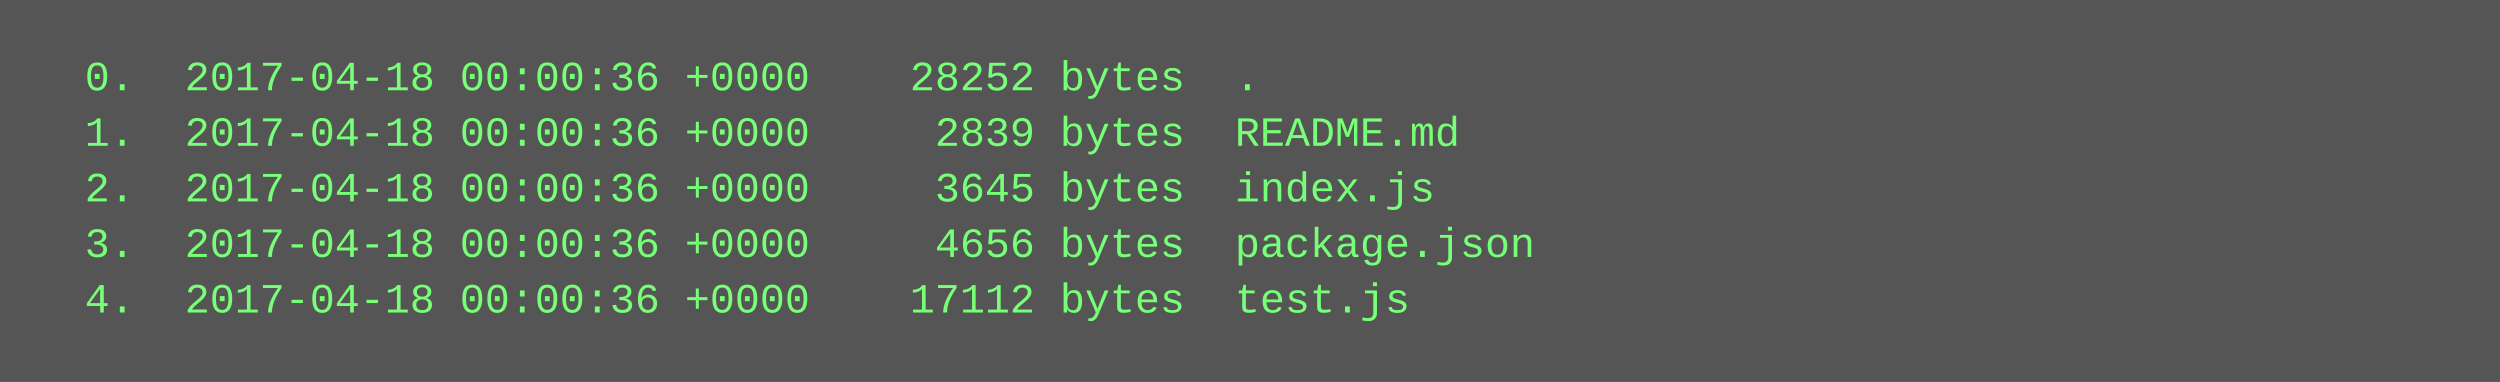
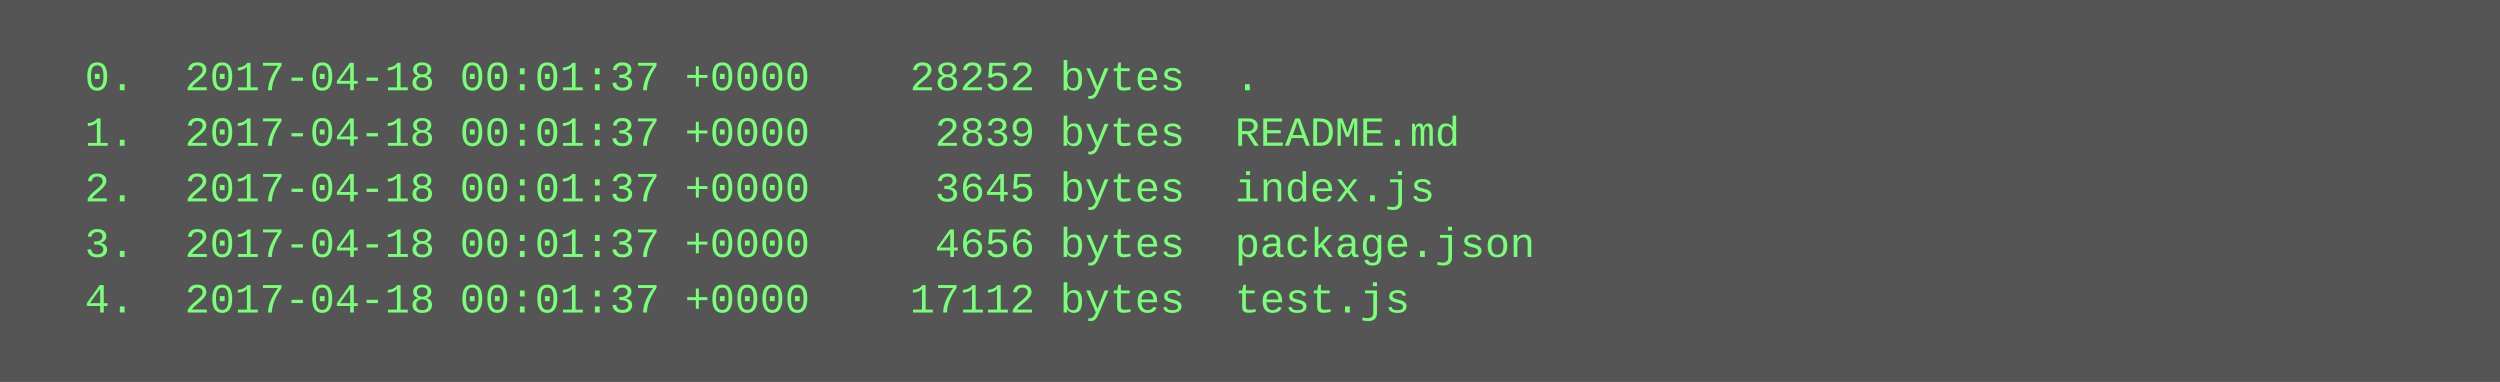
<svg xmlns="http://www.w3.org/2000/svg" height="110" width="720">
  <rect height="110" fill="#555" width="720" />
  <text fill="#7f7" font-family="Courier New" font-size="12" xml:space="preserve">
-     <tspan x="10" y="26">  0.  2017-04-18 00:00:36 +0000    28252 bytes  .</tspan>
-     <tspan x="10" y="42">  1.  2017-04-18 00:00:36 +0000     2839 bytes  README.md</tspan>
-     <tspan x="10" y="58">  2.  2017-04-18 00:00:36 +0000     3645 bytes  index.js</tspan>
-     <tspan x="10" y="74">  3.  2017-04-18 00:00:36 +0000     4656 bytes  package.json</tspan>
-     <tspan x="10" y="90">  4.  2017-04-18 00:00:36 +0000    17112 bytes  test.js</tspan>
+     <tspan x="10" y="26">  0.  2017-04-18 00:01:37 +0000    28252 bytes  .</tspan>
+     <tspan x="10" y="42">  1.  2017-04-18 00:01:37 +0000     2839 bytes  README.md</tspan>
+     <tspan x="10" y="58">  2.  2017-04-18 00:01:37 +0000     3645 bytes  index.js</tspan>
+     <tspan x="10" y="74">  3.  2017-04-18 00:01:37 +0000     4656 bytes  package.json</tspan>
+     <tspan x="10" y="90">  4.  2017-04-18 00:01:37 +0000    17112 bytes  test.js</tspan>
  </text>
</svg>
